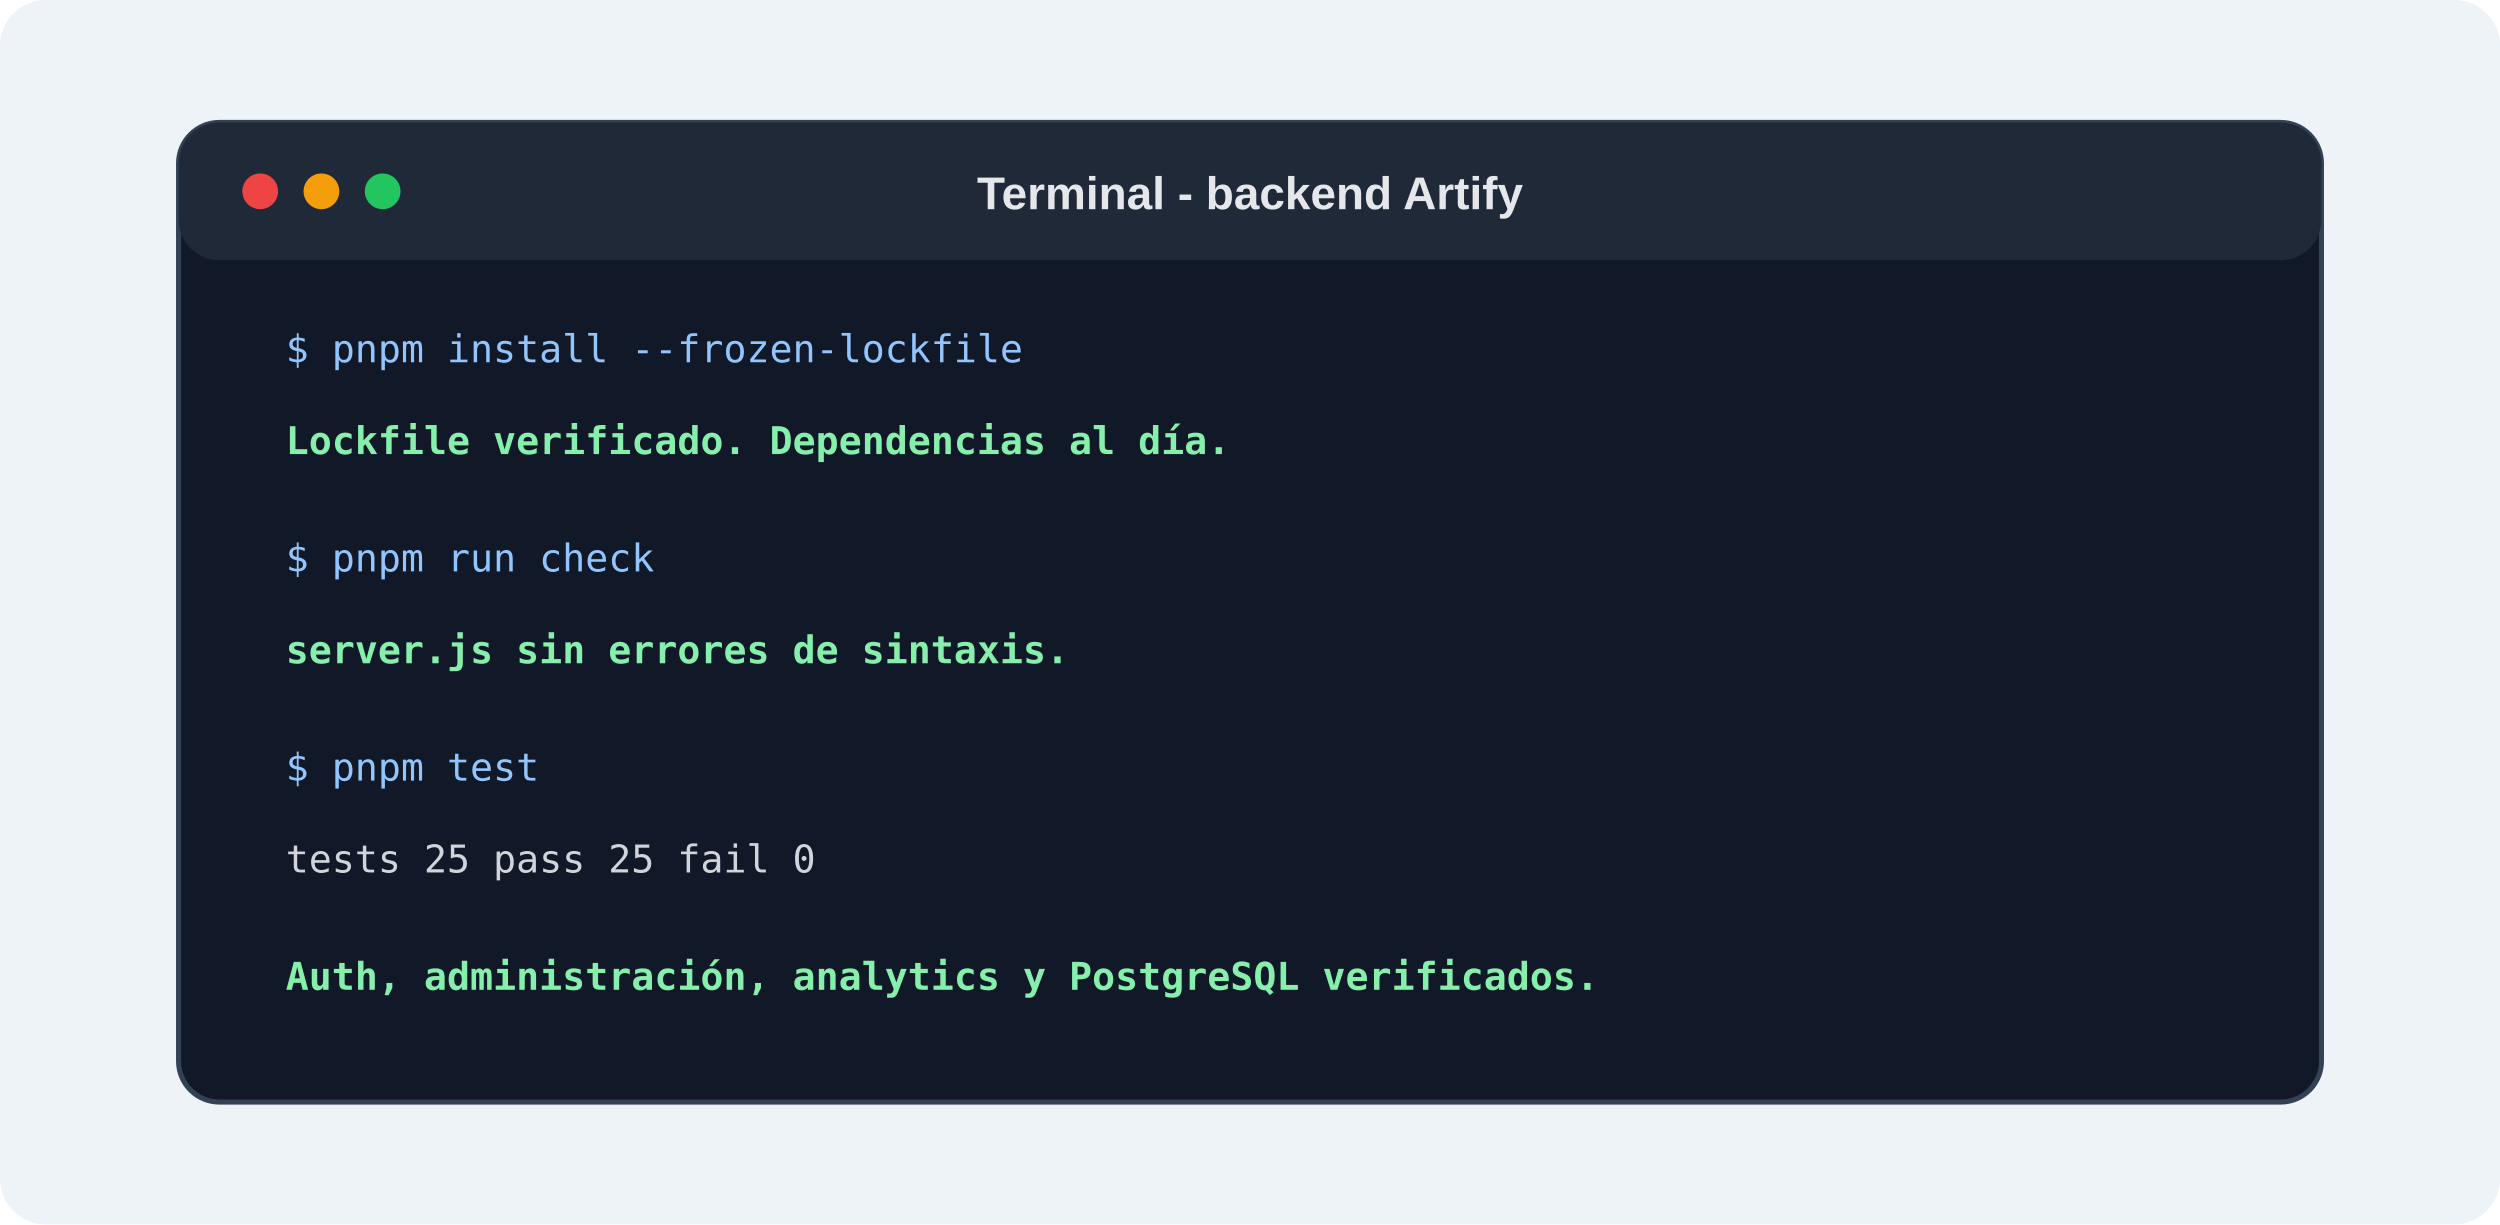
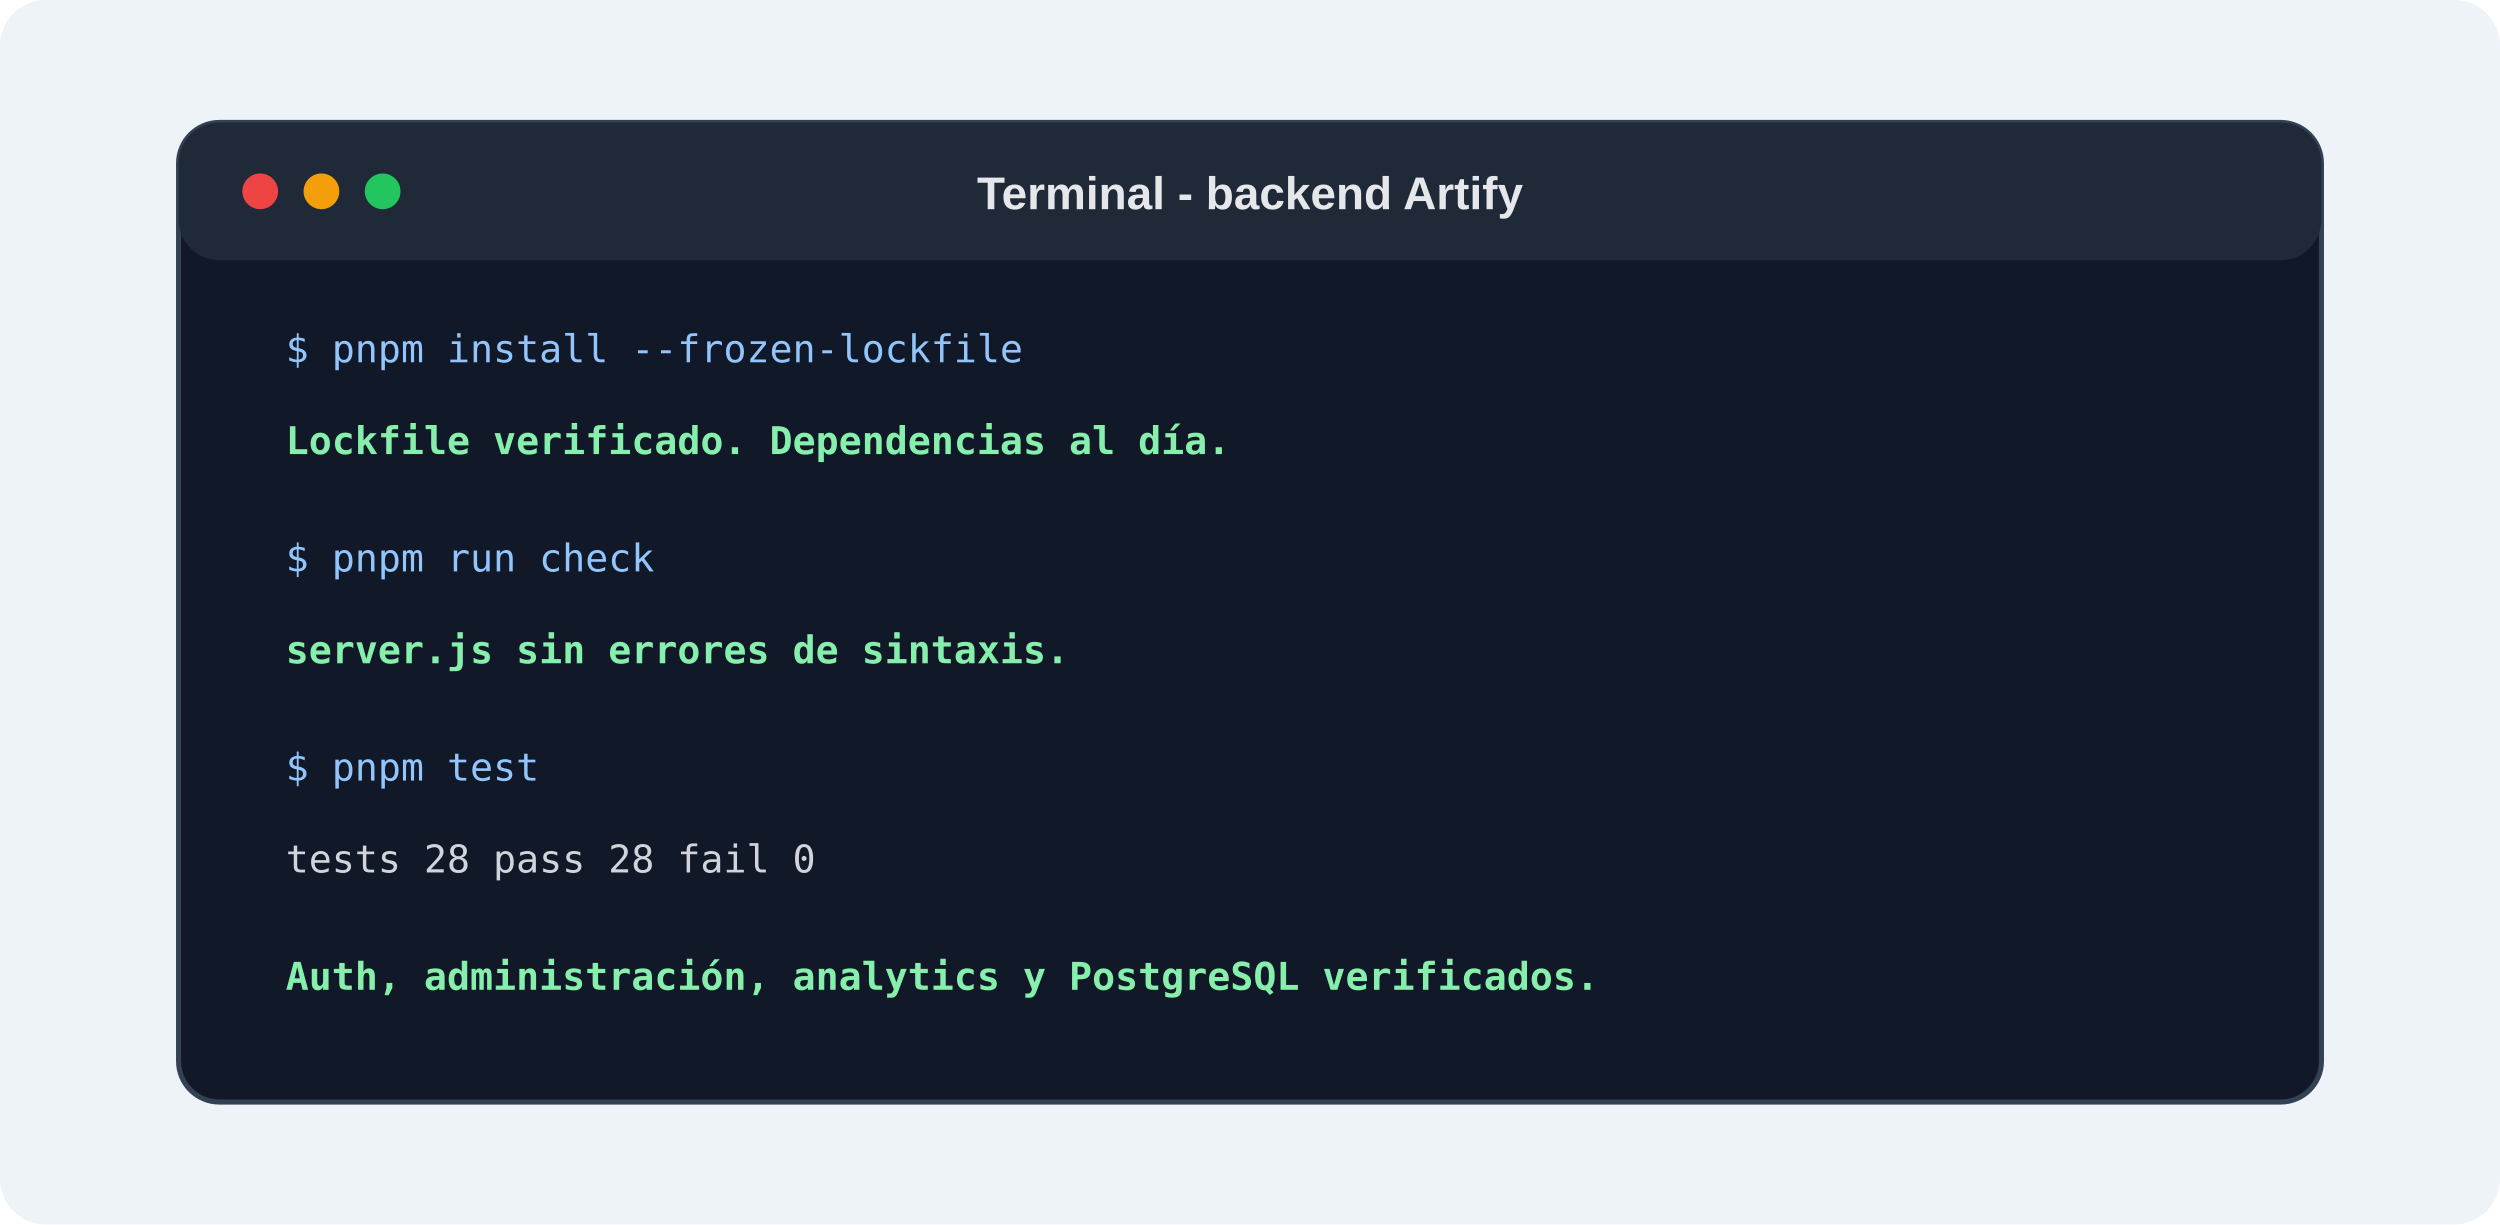
<svg xmlns="http://www.w3.org/2000/svg" width="980" height="480" viewBox="0 0 980 480" role="img" aria-labelledby="title desc">
  <defs>
    <style>
      .bg { fill: #eef3f8; }
      .panel { fill: #111827; stroke: #334155; stroke-width: 2; }
      .bar { fill: #1f2937; }
      .dot-red { fill: #ef4444; }
      .dot-yellow { fill: #f59e0b; }
      .dot-green { fill: #22c55e; }
      .title { font: 700 18px Arial, Helvetica, sans-serif; fill: #e5e7eb; }
      .cmd { font: 15px Menlo, Consolas, monospace; fill: #93c5fd; }
      .text { font: 15px Menlo, Consolas, monospace; fill: #d1d5db; }
      .ok { font: 700 15px Menlo, Consolas, monospace; fill: #86efac; }
    </style>
  </defs>
  <rect class="bg" width="980" height="480" rx="18" />
  <rect class="panel" x="70" y="48" width="840" height="384" rx="16" />
  <rect class="bar" x="70" y="48" width="840" height="54" rx="16" />
  <circle class="dot-red" cx="102" cy="75" r="7" />
  <circle class="dot-yellow" cx="126" cy="75" r="7" />
  <circle class="dot-green" cx="150" cy="75" r="7" />
  <text class="title" x="490" y="82" text-anchor="middle">Terminal - backend Artify</text>
  <text class="cmd" x="112" y="142">$ pnpm install --frozen-lockfile</text>
  <text class="ok" x="112" y="178">Lockfile verificado. Dependencias al día.</text>
  <text class="cmd" x="112" y="224">$ pnpm run check</text>
  <text class="ok" x="112" y="260">server.js sin errores de sintaxis.</text>
  <text class="cmd" x="112" y="306">$ pnpm test</text>
-   <text class="text" x="112" y="342">tests 25    pass 25    fail 0</text>
+   <text class="text" x="112" y="342">tests 28    pass 28    fail 0</text>
  <text class="ok" x="112" y="388">Auth, administración, analytics y PostgreSQL verificados.</text>
</svg>
